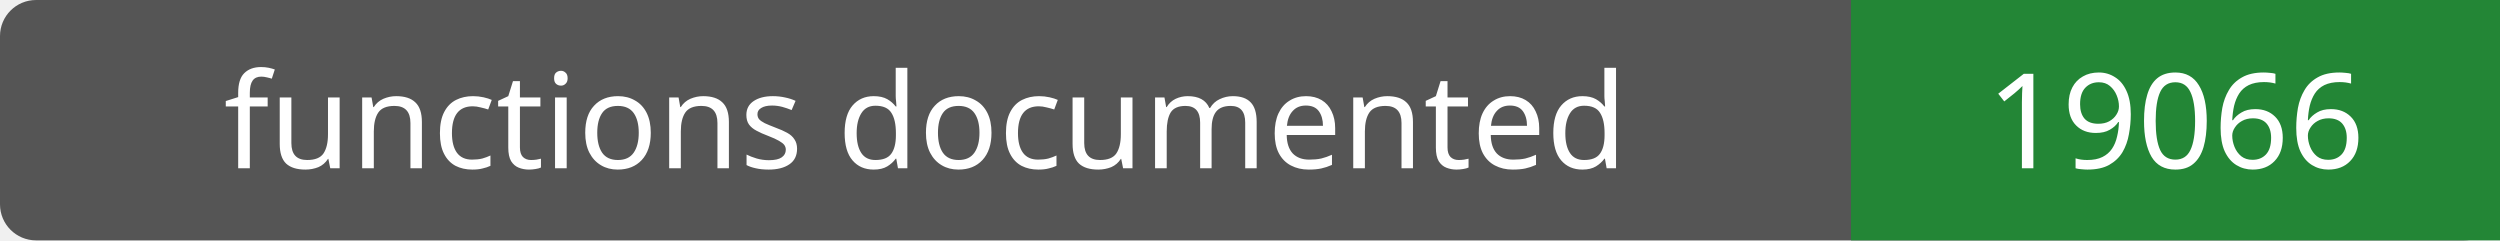
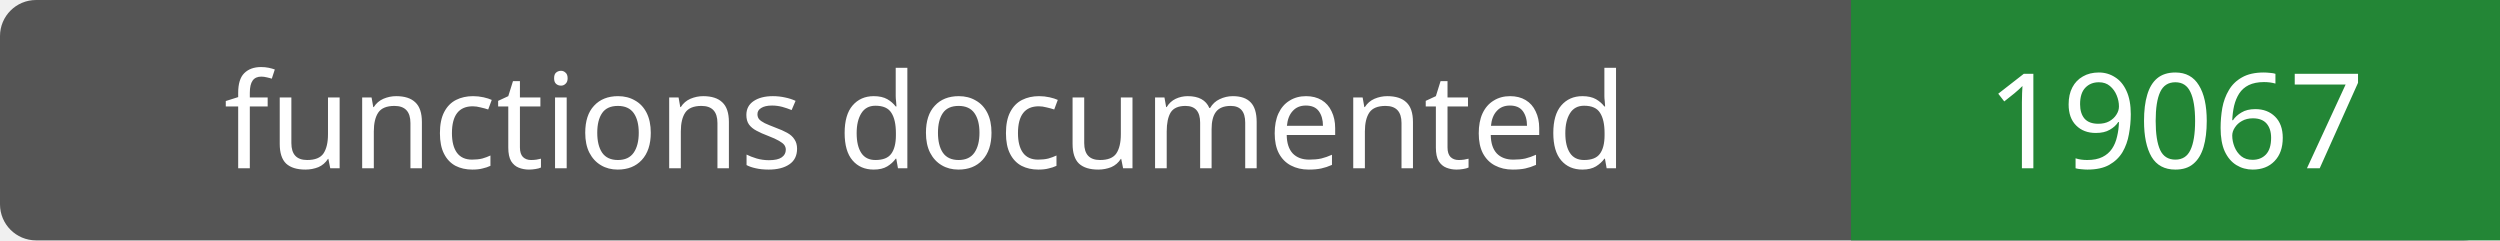
- <svg xmlns="http://www.w3.org/2000/svg" width="208" height="20" role="img" aria-label="functions documented: 19066">
+ <svg xmlns="http://www.w3.org/2000/svg" width="208" height="20" role="img" aria-label="functions documented: 19067">
  <rect width="208" height="20" rx="3" fill="#555" />
  <path fill="#238636" d="M154 0h54v20H154z" />
  <g fill="#fff" text-anchor="middle" font-family="Verdana,sans-serif" font-size="11">
    <text x="77.0" y="14">functions documented</text>
-     <text x="181.0" y="14">19066</text>
+     <text x="181.0" y="14">19067</text>
  </g>
</svg>
